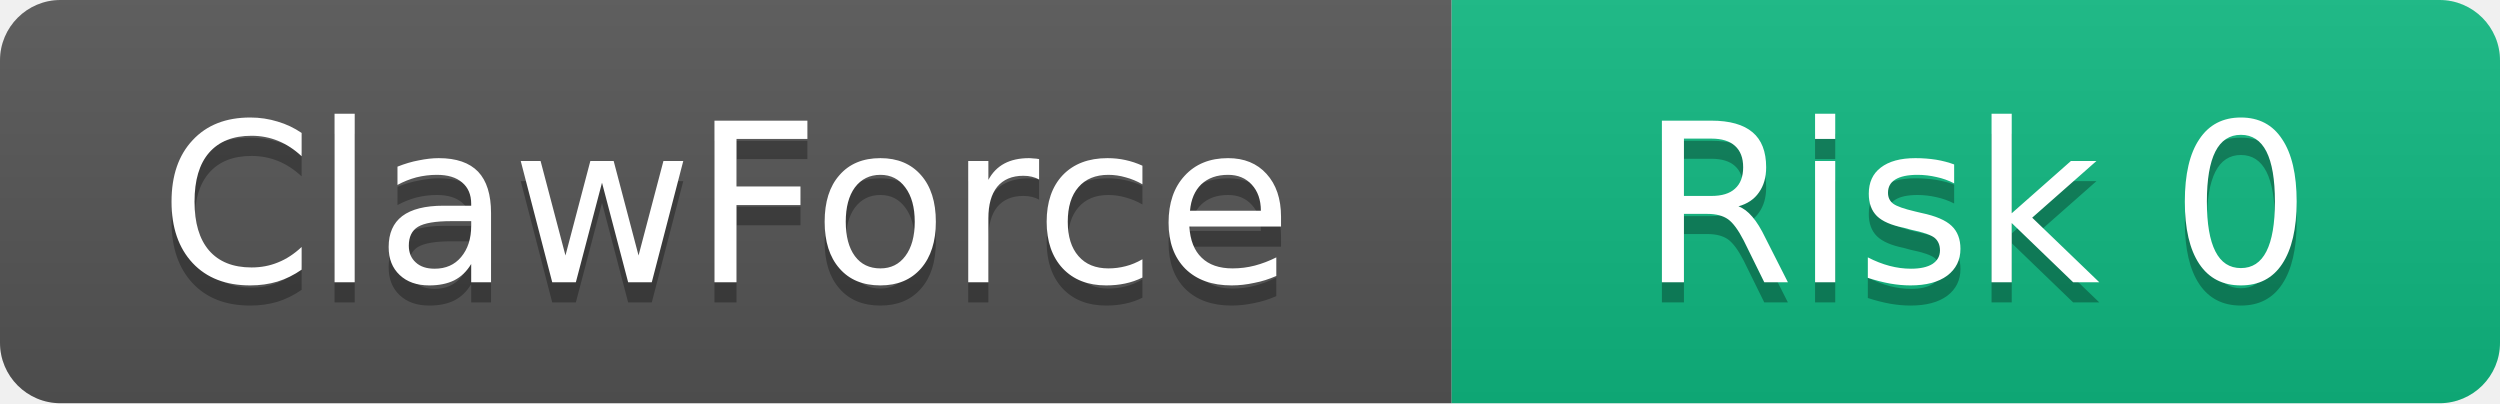
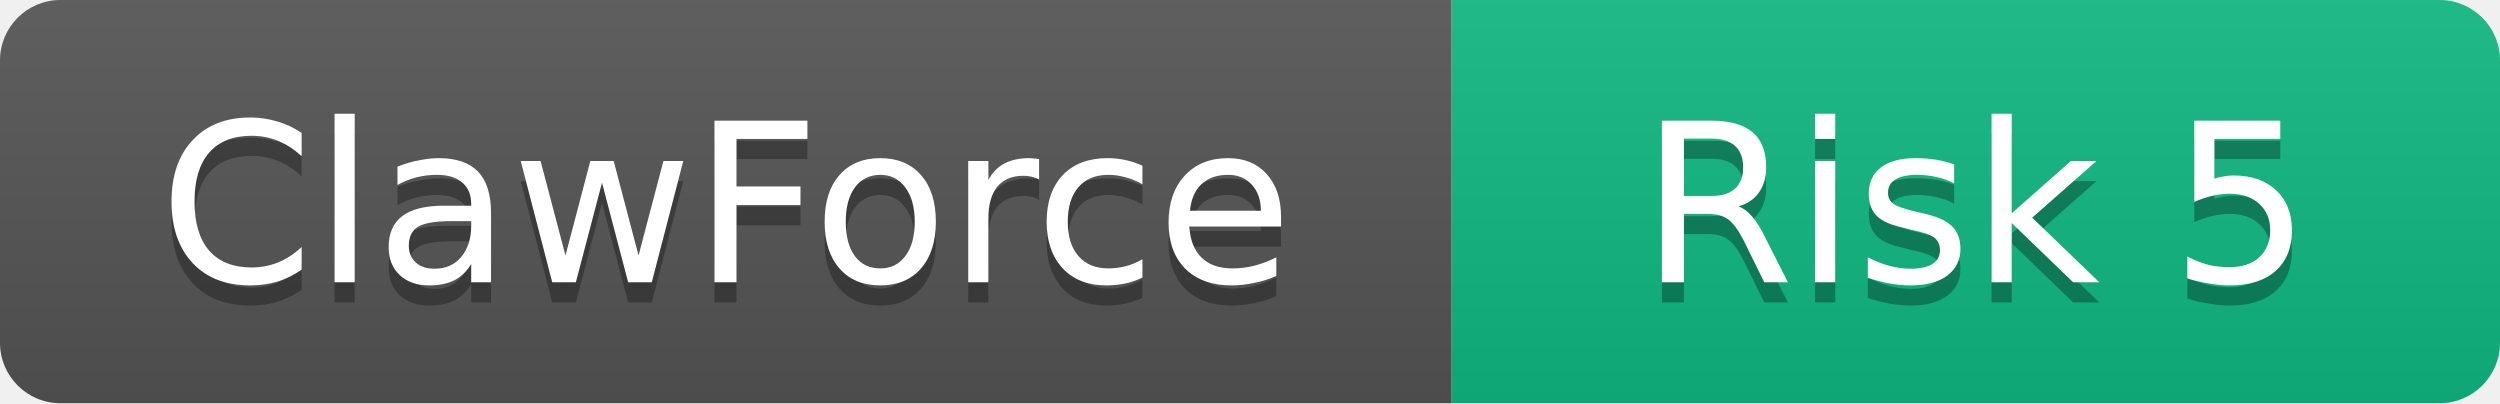
<svg xmlns="http://www.w3.org/2000/svg" width="124" height="20">
  <linearGradient id="b" x2="0" y2="100%">
    <stop offset="0" stop-color="#bbb" stop-opacity=".1" />
    <stop offset="1" stop-opacity=".1" />
  </linearGradient>
  <clipPath id="a">
    <rect width="124" height="20" rx="3" />
  </clipPath>
  <g clip-path="url(#a)">
    <rect width="72" height="20" fill="#555" />
    <rect x="72" width="52" height="20" fill="#10B981" />
    <rect width="124" height="20" fill="url(#b)" />
  </g>
  <g fill="#fff" text-anchor="middle" font-family="DejaVu Sans,Verdana,Geneva,sans-serif" font-size="11">
    <text x="36" y="15" fill="#010101" fill-opacity=".3">ClawForce</text>
    <text x="36" y="14">ClawForce</text>
-     <text x="98" y="15" fill="#010101" fill-opacity=".3">Risk 0</text>
-     <text x="98" y="14">Risk 0</text>
+     <text x="98" y="15" fill="#010101" fill-opacity=".3">Risk 5</text>
+     <text x="98" y="14">Risk 5</text>
  </g>
</svg>
